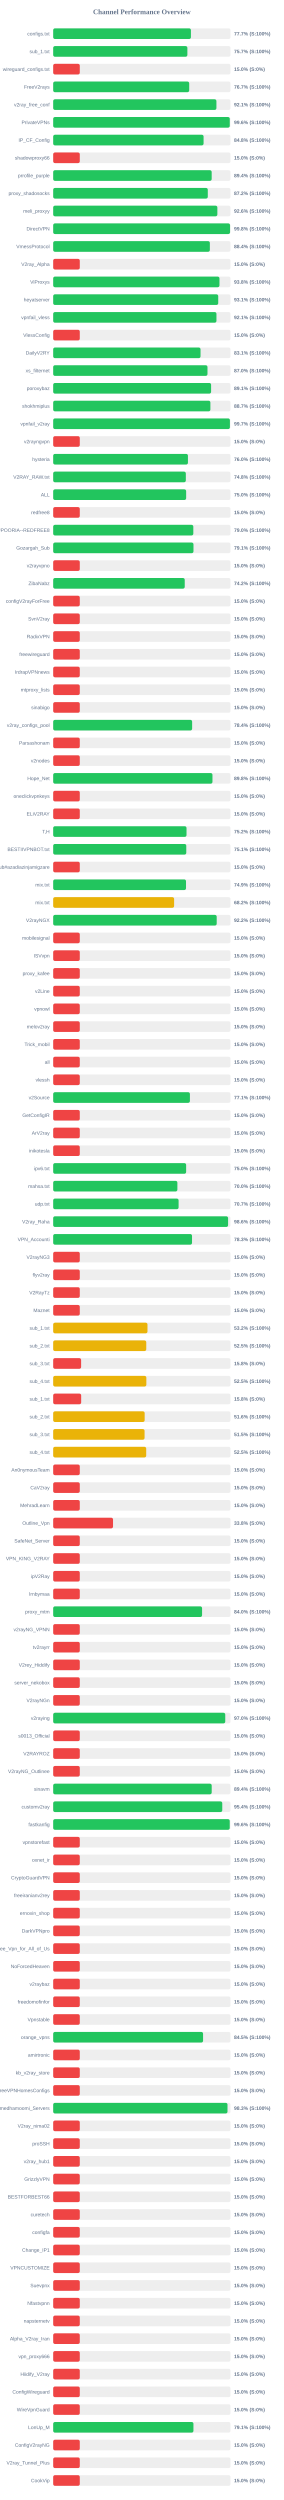
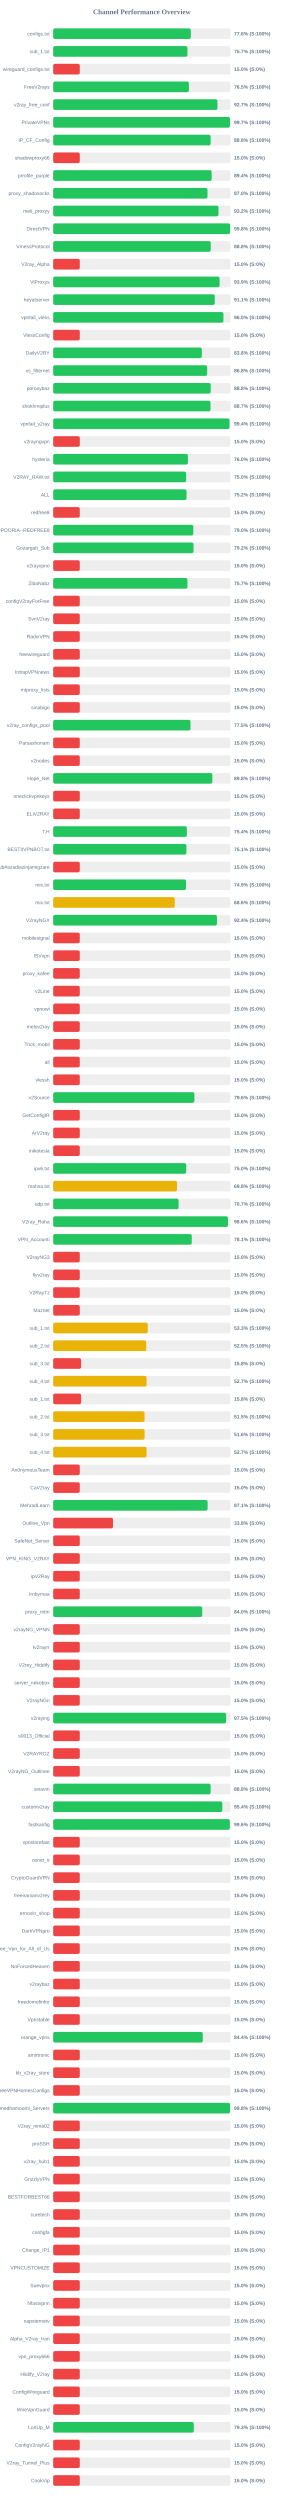
<svg xmlns="http://www.w3.org/2000/svg" width="800" height="7050" version="1.1">
  <style>
        .row { font: 14px Arial; fill: #64748b; }
        .score { font: bold 14px Arial; fill: #64748b; }
    </style>
  <text x="400" y="40" text-anchor="middle" font-size="20px" font-weight="bold" fill="#64748b">Channel Performance Overview</text>
  <rect x="150" y="80" width="500" height="30" fill="#eee" rx="5" />
-   <rect x="150" y="80" width="388.4" height="30" fill="#22c55e" rx="5" />
+   <rect x="150" y="80" width="388.15" height="30" fill="#22c55e" rx="5" />
  <text x="140" y="100" text-anchor="end" class="row">configs.txt</text>
-   <text x="660" y="100" text-anchor="start" class="score">77.7% (S:100%)</text>
+   <text x="660" y="100" text-anchor="start" class="score">77.6% (S:100%)</text>
  <rect x="150" y="130" width="500" height="30" fill="#eee" rx="5" />
-   <rect x="150" y="130" width="378.4" height="30" fill="#22c55e" rx="5" />
+   <rect x="150" y="130" width="378.55" height="30" fill="#22c55e" rx="5" />
  <text x="140" y="150" text-anchor="end" class="row">sub_1.txt</text>
  <text x="660" y="150" text-anchor="start" class="score">75.7% (S:100%)</text>
  <rect x="150" y="180" width="500" height="30" fill="#eee" rx="5" />
  <rect x="150" y="180" width="75.0" height="30" fill="#ef4444" rx="5" />
  <text x="140" y="200" text-anchor="end" class="row">wireguard_configs.txt</text>
  <text x="660" y="200" text-anchor="start" class="score">15.0% (S:0%)</text>
  <rect x="150" y="230" width="500" height="30" fill="#eee" rx="5" />
-   <rect x="150" y="230" width="383.55" height="30" fill="#22c55e" rx="5" />
+   <rect x="150" y="230" width="382.65" height="30" fill="#22c55e" rx="5" />
  <text x="140" y="250" text-anchor="end" class="row">FreeV2rays</text>
-   <text x="660" y="250" text-anchor="start" class="score">76.7% (S:100%)</text>
+   <text x="660" y="250" text-anchor="start" class="score">76.5% (S:100%)</text>
  <rect x="150" y="280" width="500" height="30" fill="#eee" rx="5" />
-   <rect x="150" y="280" width="460.3" height="30" fill="#22c55e" rx="5" />
+   <rect x="150" y="280" width="463.25" height="30" fill="#22c55e" rx="5" />
  <text x="140" y="300" text-anchor="end" class="row">v2ray_free_conf</text>
-   <text x="660" y="300" text-anchor="start" class="score">92.1% (S:100%)</text>
+   <text x="660" y="300" text-anchor="start" class="score">92.7% (S:100%)</text>
  <rect x="150" y="330" width="500" height="30" fill="#eee" rx="5" />
-   <rect x="150" y="330" width="497.95" height="30" fill="#22c55e" rx="5" />
+   <rect x="150" y="330" width="498.6" height="30" fill="#22c55e" rx="5" />
  <text x="140" y="350" text-anchor="end" class="row">PrivateVPNs</text>
-   <text x="660" y="350" text-anchor="start" class="score">99.6% (S:100%)</text>
+   <text x="660" y="350" text-anchor="start" class="score">99.7% (S:100%)</text>
  <rect x="150" y="380" width="500" height="30" fill="#eee" rx="5" />
-   <rect x="150" y="380" width="424.1" height="30" fill="#22c55e" rx="5" />
+   <rect x="150" y="380" width="444.0" height="30" fill="#22c55e" rx="5" />
  <text x="140" y="400" text-anchor="end" class="row">IP_CF_Config</text>
-   <text x="660" y="400" text-anchor="start" class="score">84.8% (S:100%)</text>
+   <text x="660" y="400" text-anchor="start" class="score">88.8% (S:100%)</text>
  <rect x="150" y="430" width="500" height="30" fill="#eee" rx="5" />
  <rect x="150" y="430" width="75.0" height="30" fill="#ef4444" rx="5" />
  <text x="140" y="450" text-anchor="end" class="row">shadowproxy66</text>
  <text x="660" y="450" text-anchor="start" class="score">15.0% (S:0%)</text>
  <rect x="150" y="480" width="500" height="30" fill="#eee" rx="5" />
-   <rect x="150" y="480" width="446.95" height="30" fill="#22c55e" rx="5" />
+   <rect x="150" y="480" width="446.9" height="30" fill="#22c55e" rx="5" />
  <text x="140" y="500" text-anchor="end" class="row">prrofile_purple</text>
  <text x="660" y="500" text-anchor="start" class="score">89.4% (S:100%)</text>
  <rect x="150" y="530" width="500" height="30" fill="#eee" rx="5" />
-   <rect x="150" y="530" width="436.0" height="30" fill="#22c55e" rx="5" />
+   <rect x="150" y="530" width="435.15" height="30" fill="#22c55e" rx="5" />
  <text x="140" y="550" text-anchor="end" class="row">proxy_shadosocks</text>
-   <text x="660" y="550" text-anchor="start" class="score">87.2% (S:100%)</text>
+   <text x="660" y="550" text-anchor="start" class="score">87.0% (S:100%)</text>
  <rect x="150" y="580" width="500" height="30" fill="#eee" rx="5" />
-   <rect x="150" y="580" width="462.95" height="30" fill="#22c55e" rx="5" />
+   <rect x="150" y="580" width="466.1" height="30" fill="#22c55e" rx="5" />
  <text x="140" y="600" text-anchor="end" class="row">meli_proxyy</text>
-   <text x="660" y="600" text-anchor="start" class="score">92.6% (S:100%)</text>
+   <text x="660" y="600" text-anchor="start" class="score">93.2% (S:100%)</text>
  <rect x="150" y="630" width="500" height="30" fill="#eee" rx="5" />
-   <rect x="150" y="630" width="498.75" height="30" fill="#22c55e" rx="5" />
+   <rect x="150" y="630" width="498.9" height="30" fill="#22c55e" rx="5" />
  <text x="140" y="650" text-anchor="end" class="row">DirectVPN</text>
  <text x="660" y="650" text-anchor="start" class="score">99.8% (S:100%)</text>
  <rect x="150" y="680" width="500" height="30" fill="#eee" rx="5" />
-   <rect x="150" y="680" width="441.8" height="30" fill="#22c55e" rx="5" />
+   <rect x="150" y="680" width="444.25" height="30" fill="#22c55e" rx="5" />
  <text x="140" y="700" text-anchor="end" class="row">VmessProtocol</text>
-   <text x="660" y="700" text-anchor="start" class="score">88.4% (S:100%)</text>
+   <text x="660" y="700" text-anchor="start" class="score">88.8% (S:100%)</text>
  <rect x="150" y="730" width="500" height="30" fill="#eee" rx="5" />
  <rect x="150" y="730" width="75.0" height="30" fill="#ef4444" rx="5" />
  <text x="140" y="750" text-anchor="end" class="row">V2ray_Alpha</text>
  <text x="660" y="750" text-anchor="start" class="score">15.0% (S:0%)</text>
  <rect x="150" y="780" width="500" height="30" fill="#eee" rx="5" />
-   <rect x="150" y="780" width="468.9" height="30" fill="#22c55e" rx="5" />
+   <rect x="150" y="780" width="469.3" height="30" fill="#22c55e" rx="5" />
  <text x="140" y="800" text-anchor="end" class="row">ViProxys</text>
-   <text x="660" y="800" text-anchor="start" class="score">93.8% (S:100%)</text>
+   <text x="660" y="800" text-anchor="start" class="score">93.9% (S:100%)</text>
  <rect x="150" y="830" width="500" height="30" fill="#eee" rx="5" />
-   <rect x="150" y="830" width="465.4" height="30" fill="#22c55e" rx="5" />
+   <rect x="150" y="830" width="455.6" height="30" fill="#22c55e" rx="5" />
  <text x="140" y="850" text-anchor="end" class="row">heyatserver</text>
-   <text x="660" y="850" text-anchor="start" class="score">93.1% (S:100%)</text>
+   <text x="660" y="850" text-anchor="start" class="score">91.1% (S:100%)</text>
  <rect x="150" y="880" width="500" height="30" fill="#eee" rx="5" />
-   <rect x="150" y="880" width="460.4" height="30" fill="#22c55e" rx="5" />
+   <rect x="150" y="880" width="480.1" height="30" fill="#22c55e" rx="5" />
  <text x="140" y="900" text-anchor="end" class="row">vpnfail_vless</text>
-   <text x="660" y="900" text-anchor="start" class="score">92.1% (S:100%)</text>
+   <text x="660" y="900" text-anchor="start" class="score">96.0% (S:100%)</text>
  <rect x="150" y="930" width="500" height="30" fill="#eee" rx="5" />
  <rect x="150" y="930" width="75.0" height="30" fill="#ef4444" rx="5" />
  <text x="140" y="950" text-anchor="end" class="row">VlessConfig</text>
  <text x="660" y="950" text-anchor="start" class="score">15.0% (S:0%)</text>
  <rect x="150" y="980" width="500" height="30" fill="#eee" rx="5" />
-   <rect x="150" y="980" width="415.5" height="30" fill="#22c55e" rx="5" />
+   <rect x="150" y="980" width="419.05" height="30" fill="#22c55e" rx="5" />
  <text x="140" y="1000" text-anchor="end" class="row">DailyV2RY</text>
-   <text x="660" y="1000" text-anchor="start" class="score">83.1% (S:100%)</text>
+   <text x="660" y="1000" text-anchor="start" class="score">83.8% (S:100%)</text>
  <rect x="150" y="1030" width="500" height="30" fill="#eee" rx="5" />
-   <rect x="150" y="1030" width="435.1" height="30" fill="#22c55e" rx="5" />
+   <rect x="150" y="1030" width="434.15" height="30" fill="#22c55e" rx="5" />
  <text x="140" y="1050" text-anchor="end" class="row">xs_filternet</text>
-   <text x="660" y="1050" text-anchor="start" class="score">87.0% (S:100%)</text>
+   <text x="660" y="1050" text-anchor="start" class="score">86.8% (S:100%)</text>
  <rect x="150" y="1080" width="500" height="30" fill="#eee" rx="5" />
-   <rect x="150" y="1080" width="445.3" height="30" fill="#22c55e" rx="5" />
+   <rect x="150" y="1080" width="444.15" height="30" fill="#22c55e" rx="5" />
  <text x="140" y="1100" text-anchor="end" class="row">poroxybaz</text>
-   <text x="660" y="1100" text-anchor="start" class="score">89.1% (S:100%)</text>
+   <text x="660" y="1100" text-anchor="start" class="score">88.8% (S:100%)</text>
  <rect x="150" y="1130" width="500" height="30" fill="#eee" rx="5" />
-   <rect x="150" y="1130" width="443.3" height="30" fill="#22c55e" rx="5" />
+   <rect x="150" y="1130" width="443.65" height="30" fill="#22c55e" rx="5" />
  <text x="140" y="1150" text-anchor="end" class="row">shokhmiplus</text>
  <text x="660" y="1150" text-anchor="start" class="score">88.7% (S:100%)</text>
  <rect x="150" y="1180" width="500" height="30" fill="#eee" rx="5" />
-   <rect x="150" y="1180" width="498.35" height="30" fill="#22c55e" rx="5" />
+   <rect x="150" y="1180" width="497.2" height="30" fill="#22c55e" rx="5" />
  <text x="140" y="1200" text-anchor="end" class="row">vpnfail_v2ray</text>
-   <text x="660" y="1200" text-anchor="start" class="score">99.7% (S:100%)</text>
+   <text x="660" y="1200" text-anchor="start" class="score">99.4% (S:100%)</text>
  <rect x="150" y="1230" width="500" height="30" fill="#eee" rx="5" />
  <rect x="150" y="1230" width="75.0" height="30" fill="#ef4444" rx="5" />
  <text x="140" y="1250" text-anchor="end" class="row">v2rayngvpn</text>
  <text x="660" y="1250" text-anchor="start" class="score">15.0% (S:0%)</text>
  <rect x="150" y="1280" width="500" height="30" fill="#eee" rx="5" />
  <rect x="150" y="1280" width="380.0" height="30" fill="#22c55e" rx="5" />
  <text x="140" y="1300" text-anchor="end" class="row">hysteria</text>
  <text x="660" y="1300" text-anchor="start" class="score">76.0% (S:100%)</text>
  <rect x="150" y="1330" width="500" height="30" fill="#eee" rx="5" />
-   <rect x="150" y="1330" width="374.05" height="30" fill="#22c55e" rx="5" />
+   <rect x="150" y="1330" width="374.9" height="30" fill="#22c55e" rx="5" />
  <text x="140" y="1350" text-anchor="end" class="row">V2RAY_RAW.txt</text>
-   <text x="660" y="1350" text-anchor="start" class="score">74.8% (S:100%)</text>
+   <text x="660" y="1350" text-anchor="start" class="score">75.0% (S:100%)</text>
  <rect x="150" y="1380" width="500" height="30" fill="#eee" rx="5" />
-   <rect x="150" y="1380" width="374.95" height="30" fill="#22c55e" rx="5" />
+   <rect x="150" y="1380" width="376.05" height="30" fill="#22c55e" rx="5" />
  <text x="140" y="1400" text-anchor="end" class="row">ALL</text>
-   <text x="660" y="1400" text-anchor="start" class="score">75.0% (S:100%)</text>
+   <text x="660" y="1400" text-anchor="start" class="score">75.2% (S:100%)</text>
  <rect x="150" y="1430" width="500" height="30" fill="#eee" rx="5" />
  <rect x="150" y="1430" width="75.0" height="30" fill="#ef4444" rx="5" />
  <text x="140" y="1450" text-anchor="end" class="row">redfree8</text>
  <text x="660" y="1450" text-anchor="start" class="score">15.0% (S:0%)</text>
  <rect x="150" y="1480" width="500" height="30" fill="#eee" rx="5" />
-   <rect x="150" y="1480" width="395.15" height="30" fill="#22c55e" rx="5" />
+   <rect x="150" y="1480" width="395.05" height="30" fill="#22c55e" rx="5" />
  <text x="140" y="1500" text-anchor="end" class="row">POORIA--REDFREE8.txt#POORIA--REDFREE8</text>
  <text x="660" y="1500" text-anchor="start" class="score">79.0% (S:100%)</text>
  <rect x="150" y="1530" width="500" height="30" fill="#eee" rx="5" />
-   <rect x="150" y="1530" width="395.6" height="30" fill="#22c55e" rx="5" />
+   <rect x="150" y="1530" width="395.75" height="30" fill="#22c55e" rx="5" />
  <text x="140" y="1550" text-anchor="end" class="row">Gozargah_Sub</text>
-   <text x="660" y="1550" text-anchor="start" class="score">79.1% (S:100%)</text>
+   <text x="660" y="1550" text-anchor="start" class="score">79.2% (S:100%)</text>
  <rect x="150" y="1580" width="500" height="30" fill="#eee" rx="5" />
  <rect x="150" y="1580" width="75.0" height="30" fill="#ef4444" rx="5" />
  <text x="140" y="1600" text-anchor="end" class="row">v2rayvpno</text>
  <text x="660" y="1600" text-anchor="start" class="score">15.0% (S:0%)</text>
  <rect x="150" y="1630" width="500" height="30" fill="#eee" rx="5" />
-   <rect x="150" y="1630" width="370.95" height="30" fill="#22c55e" rx="5" />
+   <rect x="150" y="1630" width="378.65" height="30" fill="#22c55e" rx="5" />
  <text x="140" y="1650" text-anchor="end" class="row">ZibaNabz</text>
-   <text x="660" y="1650" text-anchor="start" class="score">74.2% (S:100%)</text>
+   <text x="660" y="1650" text-anchor="start" class="score">75.7% (S:100%)</text>
  <rect x="150" y="1680" width="500" height="30" fill="#eee" rx="5" />
  <rect x="150" y="1680" width="75.0" height="30" fill="#ef4444" rx="5" />
  <text x="140" y="1700" text-anchor="end" class="row">configV2rayForFree</text>
  <text x="660" y="1700" text-anchor="start" class="score">15.0% (S:0%)</text>
  <rect x="150" y="1730" width="500" height="30" fill="#eee" rx="5" />
  <rect x="150" y="1730" width="75.0" height="30" fill="#ef4444" rx="5" />
  <text x="140" y="1750" text-anchor="end" class="row">SvnV2ray</text>
  <text x="660" y="1750" text-anchor="start" class="score">15.0% (S:0%)</text>
  <rect x="150" y="1780" width="500" height="30" fill="#eee" rx="5" />
  <rect x="150" y="1780" width="75.0" height="30" fill="#ef4444" rx="5" />
  <text x="140" y="1800" text-anchor="end" class="row">RadixVPN</text>
  <text x="660" y="1800" text-anchor="start" class="score">15.0% (S:0%)</text>
  <rect x="150" y="1830" width="500" height="30" fill="#eee" rx="5" />
  <rect x="150" y="1830" width="75.0" height="30" fill="#ef4444" rx="5" />
  <text x="140" y="1850" text-anchor="end" class="row">freewireguard</text>
  <text x="660" y="1850" text-anchor="start" class="score">15.0% (S:0%)</text>
  <rect x="150" y="1880" width="500" height="30" fill="#eee" rx="5" />
  <rect x="150" y="1880" width="75.0" height="30" fill="#ef4444" rx="5" />
  <text x="140" y="1900" text-anchor="end" class="row">IrdrapVPNnews</text>
  <text x="660" y="1900" text-anchor="start" class="score">15.0% (S:0%)</text>
  <rect x="150" y="1930" width="500" height="30" fill="#eee" rx="5" />
  <rect x="150" y="1930" width="75.0" height="30" fill="#ef4444" rx="5" />
  <text x="140" y="1950" text-anchor="end" class="row">mtproxy_lists</text>
  <text x="660" y="1950" text-anchor="start" class="score">15.0% (S:0%)</text>
  <rect x="150" y="1980" width="500" height="30" fill="#eee" rx="5" />
  <rect x="150" y="1980" width="75.0" height="30" fill="#ef4444" rx="5" />
  <text x="140" y="2000" text-anchor="end" class="row">sinabigo</text>
  <text x="660" y="2000" text-anchor="start" class="score">15.0% (S:0%)</text>
  <rect x="150" y="2030" width="500" height="30" fill="#eee" rx="5" />
-   <rect x="150" y="2030" width="391.8" height="30" fill="#22c55e" rx="5" />
+   <rect x="150" y="2030" width="387.25" height="30" fill="#22c55e" rx="5" />
  <text x="140" y="2050" text-anchor="end" class="row">v2ray_configs_pool</text>
-   <text x="660" y="2050" text-anchor="start" class="score">78.4% (S:100%)</text>
+   <text x="660" y="2050" text-anchor="start" class="score">77.5% (S:100%)</text>
  <rect x="150" y="2080" width="500" height="30" fill="#eee" rx="5" />
  <rect x="150" y="2080" width="75.0" height="30" fill="#ef4444" rx="5" />
  <text x="140" y="2100" text-anchor="end" class="row">Parsashonam</text>
  <text x="660" y="2100" text-anchor="start" class="score">15.0% (S:0%)</text>
  <rect x="150" y="2130" width="500" height="30" fill="#eee" rx="5" />
  <rect x="150" y="2130" width="75.0" height="30" fill="#ef4444" rx="5" />
  <text x="140" y="2150" text-anchor="end" class="row">v2nodes</text>
  <text x="660" y="2150" text-anchor="start" class="score">15.0% (S:0%)</text>
  <rect x="150" y="2180" width="500" height="30" fill="#eee" rx="5" />
-   <rect x="150" y="2180" width="449.15" height="30" fill="#22c55e" rx="5" />
+   <rect x="150" y="2180" width="448.8" height="30" fill="#22c55e" rx="5" />
  <text x="140" y="2200" text-anchor="end" class="row">Hope_Net</text>
  <text x="660" y="2200" text-anchor="start" class="score">89.8% (S:100%)</text>
  <rect x="150" y="2230" width="500" height="30" fill="#eee" rx="5" />
  <rect x="150" y="2230" width="75.0" height="30" fill="#ef4444" rx="5" />
  <text x="140" y="2250" text-anchor="end" class="row">oneclickvpnkeys</text>
  <text x="660" y="2250" text-anchor="start" class="score">15.0% (S:0%)</text>
  <rect x="150" y="2280" width="500" height="30" fill="#eee" rx="5" />
  <rect x="150" y="2280" width="75.0" height="30" fill="#ef4444" rx="5" />
  <text x="140" y="2300" text-anchor="end" class="row">ELiV2RAY</text>
  <text x="660" y="2300" text-anchor="start" class="score">15.0% (S:0%)</text>
  <rect x="150" y="2330" width="500" height="30" fill="#eee" rx="5" />
-   <rect x="150" y="2330" width="376.0" height="30" fill="#22c55e" rx="5" />
+   <rect x="150" y="2330" width="376.9" height="30" fill="#22c55e" rx="5" />
  <text x="140" y="2350" text-anchor="end" class="row">T,H</text>
-   <text x="660" y="2350" text-anchor="start" class="score">75.2% (S:100%)</text>
+   <text x="660" y="2350" text-anchor="start" class="score">75.4% (S:100%)</text>
  <rect x="150" y="2380" width="500" height="30" fill="#eee" rx="5" />
-   <rect x="150" y="2380" width="375.3" height="30" fill="#22c55e" rx="5" />
+   <rect x="150" y="2380" width="375.65" height="30" fill="#22c55e" rx="5" />
  <text x="140" y="2400" text-anchor="end" class="row">BESTIIVPNBOT.txt</text>
  <text x="660" y="2400" text-anchor="start" class="score">75.1% (S:100%)</text>
  <rect x="150" y="2430" width="500" height="30" fill="#eee" rx="5" />
  <rect x="150" y="2430" width="75.0" height="30" fill="#ef4444" rx="5" />
  <text x="140" y="2450" text-anchor="end" class="row">Sub#azadiazinjamigzare</text>
  <text x="660" y="2450" text-anchor="start" class="score">15.0% (S:0%)</text>
  <rect x="150" y="2480" width="500" height="30" fill="#eee" rx="5" />
-   <rect x="150" y="2480" width="374.55" height="30" fill="#22c55e" rx="5" />
+   <rect x="150" y="2480" width="374.7" height="30" fill="#22c55e" rx="5" />
  <text x="140" y="2500" text-anchor="end" class="row">mix.txt</text>
  <text x="660" y="2500" text-anchor="start" class="score">74.9% (S:100%)</text>
  <rect x="150" y="2530" width="500" height="30" fill="#eee" rx="5" />
-   <rect x="150" y="2530" width="341.0" height="30" fill="#eab308" rx="5" />
+   <rect x="150" y="2530" width="342.95" height="30" fill="#eab308" rx="5" />
  <text x="140" y="2550" text-anchor="end" class="row">mix.txt</text>
-   <text x="660" y="2550" text-anchor="start" class="score">68.2% (S:100%)</text>
+   <text x="660" y="2550" text-anchor="start" class="score">68.6% (S:100%)</text>
  <rect x="150" y="2580" width="500" height="30" fill="#eee" rx="5" />
-   <rect x="150" y="2580" width="461.1" height="30" fill="#22c55e" rx="5" />
+   <rect x="150" y="2580" width="461.85" height="30" fill="#22c55e" rx="5" />
  <text x="140" y="2600" text-anchor="end" class="row">V2rayNGX</text>
-   <text x="660" y="2600" text-anchor="start" class="score">92.2% (S:100%)</text>
+   <text x="660" y="2600" text-anchor="start" class="score">92.4% (S:100%)</text>
  <rect x="150" y="2630" width="500" height="30" fill="#eee" rx="5" />
  <rect x="150" y="2630" width="75.0" height="30" fill="#ef4444" rx="5" />
  <text x="140" y="2650" text-anchor="end" class="row">mobilesignal</text>
  <text x="660" y="2650" text-anchor="start" class="score">15.0% (S:0%)</text>
  <rect x="150" y="2680" width="500" height="30" fill="#eee" rx="5" />
  <rect x="150" y="2680" width="75.0" height="30" fill="#ef4444" rx="5" />
  <text x="140" y="2700" text-anchor="end" class="row">ISVvpn</text>
  <text x="660" y="2700" text-anchor="start" class="score">15.0% (S:0%)</text>
  <rect x="150" y="2730" width="500" height="30" fill="#eee" rx="5" />
  <rect x="150" y="2730" width="75.0" height="30" fill="#ef4444" rx="5" />
  <text x="140" y="2750" text-anchor="end" class="row">proxy_kafee</text>
  <text x="660" y="2750" text-anchor="start" class="score">15.0% (S:0%)</text>
  <rect x="150" y="2780" width="500" height="30" fill="#eee" rx="5" />
  <rect x="150" y="2780" width="75.0" height="30" fill="#ef4444" rx="5" />
  <text x="140" y="2800" text-anchor="end" class="row">v2Line</text>
  <text x="660" y="2800" text-anchor="start" class="score">15.0% (S:0%)</text>
  <rect x="150" y="2830" width="500" height="30" fill="#eee" rx="5" />
  <rect x="150" y="2830" width="75.0" height="30" fill="#ef4444" rx="5" />
  <text x="140" y="2850" text-anchor="end" class="row">vpnowl</text>
  <text x="660" y="2850" text-anchor="start" class="score">15.0% (S:0%)</text>
  <rect x="150" y="2880" width="500" height="30" fill="#eee" rx="5" />
  <rect x="150" y="2880" width="75.0" height="30" fill="#ef4444" rx="5" />
  <text x="140" y="2900" text-anchor="end" class="row">melov2ray</text>
  <text x="660" y="2900" text-anchor="start" class="score">15.0% (S:0%)</text>
  <rect x="150" y="2930" width="500" height="30" fill="#eee" rx="5" />
  <rect x="150" y="2930" width="75.0" height="30" fill="#ef4444" rx="5" />
  <text x="140" y="2950" text-anchor="end" class="row">Trick_mobil</text>
  <text x="660" y="2950" text-anchor="start" class="score">15.0% (S:0%)</text>
  <rect x="150" y="2980" width="500" height="30" fill="#eee" rx="5" />
  <rect x="150" y="2980" width="75.0" height="30" fill="#ef4444" rx="5" />
  <text x="140" y="3000" text-anchor="end" class="row">all</text>
  <text x="660" y="3000" text-anchor="start" class="score">15.0% (S:0%)</text>
  <rect x="150" y="3030" width="500" height="30" fill="#eee" rx="5" />
  <rect x="150" y="3030" width="75.0" height="30" fill="#ef4444" rx="5" />
  <text x="140" y="3050" text-anchor="end" class="row">vlessh</text>
  <text x="660" y="3050" text-anchor="start" class="score">15.0% (S:0%)</text>
  <rect x="150" y="3080" width="500" height="30" fill="#eee" rx="5" />
-   <rect x="150" y="3080" width="385.55" height="30" fill="#22c55e" rx="5" />
+   <rect x="150" y="3080" width="398.15" height="30" fill="#22c55e" rx="5" />
  <text x="140" y="3100" text-anchor="end" class="row">v2Source</text>
-   <text x="660" y="3100" text-anchor="start" class="score">77.1% (S:100%)</text>
+   <text x="660" y="3100" text-anchor="start" class="score">79.6% (S:100%)</text>
  <rect x="150" y="3130" width="500" height="30" fill="#eee" rx="5" />
  <rect x="150" y="3130" width="75.0" height="30" fill="#ef4444" rx="5" />
  <text x="140" y="3150" text-anchor="end" class="row">GetConfigIR</text>
  <text x="660" y="3150" text-anchor="start" class="score">15.0% (S:0%)</text>
  <rect x="150" y="3180" width="500" height="30" fill="#eee" rx="5" />
  <rect x="150" y="3180" width="75.0" height="30" fill="#ef4444" rx="5" />
  <text x="140" y="3200" text-anchor="end" class="row">ArV2ray</text>
  <text x="660" y="3200" text-anchor="start" class="score">15.0% (S:0%)</text>
  <rect x="150" y="3230" width="500" height="30" fill="#eee" rx="5" />
  <rect x="150" y="3230" width="75.0" height="30" fill="#ef4444" rx="5" />
  <text x="140" y="3250" text-anchor="end" class="row">inikotesla</text>
  <text x="660" y="3250" text-anchor="start" class="score">15.0% (S:0%)</text>
  <rect x="150" y="3280" width="500" height="30" fill="#eee" rx="5" />
-   <rect x="150" y="3280" width="374.9" height="30" fill="#22c55e" rx="5" />
+   <rect x="150" y="3280" width="375.05" height="30" fill="#22c55e" rx="5" />
  <text x="140" y="3300" text-anchor="end" class="row">ipv6.txt</text>
  <text x="660" y="3300" text-anchor="start" class="score">75.0% (S:100%)</text>
  <rect x="150" y="3330" width="500" height="30" fill="#eee" rx="5" />
-   <rect x="150" y="3330" width="350.2" height="30" fill="#22c55e" rx="5" />
+   <rect x="150" y="3330" width="349.25" height="30" fill="#eab308" rx="5" />
  <text x="140" y="3350" text-anchor="end" class="row">mahsa.txt</text>
-   <text x="660" y="3350" text-anchor="start" class="score">70.0% (S:100%)</text>
+   <text x="660" y="3350" text-anchor="start" class="score">69.8% (S:100%)</text>
  <rect x="150" y="3380" width="500" height="30" fill="#eee" rx="5" />
-   <rect x="150" y="3380" width="353.65" height="30" fill="#22c55e" rx="5" />
+   <rect x="150" y="3380" width="353.55" height="30" fill="#22c55e" rx="5" />
  <text x="140" y="3400" text-anchor="end" class="row">udp.txt</text>
  <text x="660" y="3400" text-anchor="start" class="score">70.7% (S:100%)</text>
  <rect x="150" y="3430" width="500" height="30" fill="#eee" rx="5" />
-   <rect x="150" y="3430" width="493.2" height="30" fill="#22c55e" rx="5" />
+   <rect x="150" y="3430" width="492.8" height="30" fill="#22c55e" rx="5" />
  <text x="140" y="3450" text-anchor="end" class="row">V2ray_Raha</text>
  <text x="660" y="3450" text-anchor="start" class="score">98.6% (S:100%)</text>
  <rect x="150" y="3480" width="500" height="30" fill="#eee" rx="5" />
-   <rect x="150" y="3480" width="391.5" height="30" fill="#22c55e" rx="5" />
+   <rect x="150" y="3480" width="390.7" height="30" fill="#22c55e" rx="5" />
  <text x="140" y="3500" text-anchor="end" class="row">VPN_Accounti</text>
-   <text x="660" y="3500" text-anchor="start" class="score">78.3% (S:100%)</text>
+   <text x="660" y="3500" text-anchor="start" class="score">78.1% (S:100%)</text>
  <rect x="150" y="3530" width="500" height="30" fill="#eee" rx="5" />
  <rect x="150" y="3530" width="75.0" height="30" fill="#ef4444" rx="5" />
  <text x="140" y="3550" text-anchor="end" class="row">V2rayNG3</text>
  <text x="660" y="3550" text-anchor="start" class="score">15.0% (S:0%)</text>
  <rect x="150" y="3580" width="500" height="30" fill="#eee" rx="5" />
  <rect x="150" y="3580" width="75.0" height="30" fill="#ef4444" rx="5" />
  <text x="140" y="3600" text-anchor="end" class="row">flyv2ray</text>
  <text x="660" y="3600" text-anchor="start" class="score">15.0% (S:0%)</text>
  <rect x="150" y="3630" width="500" height="30" fill="#eee" rx="5" />
  <rect x="150" y="3630" width="75.0" height="30" fill="#ef4444" rx="5" />
  <text x="140" y="3650" text-anchor="end" class="row">V2RayTz</text>
  <text x="660" y="3650" text-anchor="start" class="score">15.0% (S:0%)</text>
  <rect x="150" y="3680" width="500" height="30" fill="#eee" rx="5" />
  <rect x="150" y="3680" width="75.0" height="30" fill="#ef4444" rx="5" />
  <text x="140" y="3700" text-anchor="end" class="row">Maznet</text>
  <text x="660" y="3700" text-anchor="start" class="score">15.0% (S:0%)</text>
  <rect x="150" y="3730" width="500" height="30" fill="#eee" rx="5" />
-   <rect x="150" y="3730" width="265.9" height="30" fill="#eab308" rx="5" />
+   <rect x="150" y="3730" width="266.65" height="30" fill="#eab308" rx="5" />
  <text x="140" y="3750" text-anchor="end" class="row">sub_1.txt</text>
-   <text x="660" y="3750" text-anchor="start" class="score">53.2% (S:100%)</text>
+   <text x="660" y="3750" text-anchor="start" class="score">53.3% (S:100%)</text>
  <rect x="150" y="3780" width="500" height="30" fill="#eee" rx="5" />
-   <rect x="150" y="3780" width="262.45" height="30" fill="#eab308" rx="5" />
+   <rect x="150" y="3780" width="262.35" height="30" fill="#eab308" rx="5" />
  <text x="140" y="3800" text-anchor="end" class="row">sub_2.txt</text>
  <text x="660" y="3800" text-anchor="start" class="score">52.5% (S:100%)</text>
  <rect x="150" y="3830" width="500" height="30" fill="#eee" rx="5" />
  <rect x="150" y="3830" width="78.75" height="30" fill="#ef4444" rx="5" />
  <text x="140" y="3850" text-anchor="end" class="row">sub_3.txt</text>
  <text x="660" y="3850" text-anchor="start" class="score">15.8% (S:0%)</text>
  <rect x="150" y="3880" width="500" height="30" fill="#eee" rx="5" />
-   <rect x="150" y="3880" width="262.7" height="30" fill="#eab308" rx="5" />
+   <rect x="150" y="3880" width="263.35" height="30" fill="#eab308" rx="5" />
  <text x="140" y="3900" text-anchor="end" class="row">sub_4.txt</text>
-   <text x="660" y="3900" text-anchor="start" class="score">52.5% (S:100%)</text>
+   <text x="660" y="3900" text-anchor="start" class="score">52.7% (S:100%)</text>
  <rect x="150" y="3930" width="500" height="30" fill="#eee" rx="5" />
  <rect x="150" y="3930" width="78.9" height="30" fill="#ef4444" rx="5" />
  <text x="140" y="3950" text-anchor="end" class="row">sub_1.txt</text>
  <text x="660" y="3950" text-anchor="start" class="score">15.8% (S:0%)</text>
  <rect x="150" y="3980" width="500" height="30" fill="#eee" rx="5" />
-   <rect x="150" y="3980" width="257.95" height="30" fill="#eab308" rx="5" />
+   <rect x="150" y="3980" width="257.65" height="30" fill="#eab308" rx="5" />
  <text x="140" y="4000" text-anchor="end" class="row">sub_2.txt</text>
-   <text x="660" y="4000" text-anchor="start" class="score">51.6% (S:100%)</text>
+   <text x="660" y="4000" text-anchor="start" class="score">51.5% (S:100%)</text>
  <rect x="150" y="4030" width="500" height="30" fill="#eee" rx="5" />
-   <rect x="150" y="4030" width="257.7" height="30" fill="#eab308" rx="5" />
+   <rect x="150" y="4030" width="257.8" height="30" fill="#eab308" rx="5" />
  <text x="140" y="4050" text-anchor="end" class="row">sub_3.txt</text>
-   <text x="660" y="4050" text-anchor="start" class="score">51.5% (S:100%)</text>
+   <text x="660" y="4050" text-anchor="start" class="score">51.6% (S:100%)</text>
  <rect x="150" y="4080" width="500" height="30" fill="#eee" rx="5" />
-   <rect x="150" y="4080" width="262.3" height="30" fill="#eab308" rx="5" />
+   <rect x="150" y="4080" width="263.3" height="30" fill="#eab308" rx="5" />
  <text x="140" y="4100" text-anchor="end" class="row">sub_4.txt</text>
-   <text x="660" y="4100" text-anchor="start" class="score">52.5% (S:100%)</text>
+   <text x="660" y="4100" text-anchor="start" class="score">52.7% (S:100%)</text>
  <rect x="150" y="4130" width="500" height="30" fill="#eee" rx="5" />
  <rect x="150" y="4130" width="75.0" height="30" fill="#ef4444" rx="5" />
  <text x="140" y="4150" text-anchor="end" class="row">An0nymousTeam</text>
  <text x="660" y="4150" text-anchor="start" class="score">15.0% (S:0%)</text>
  <rect x="150" y="4180" width="500" height="30" fill="#eee" rx="5" />
  <rect x="150" y="4180" width="75.0" height="30" fill="#ef4444" rx="5" />
  <text x="140" y="4200" text-anchor="end" class="row">CaV2ray</text>
  <text x="660" y="4200" text-anchor="start" class="score">15.0% (S:0%)</text>
  <rect x="150" y="4230" width="500" height="30" fill="#eee" rx="5" />
-   <rect x="150" y="4230" width="75.0" height="30" fill="#ef4444" rx="5" />
+   <rect x="150" y="4230" width="435.5" height="30" fill="#22c55e" rx="5" />
  <text x="140" y="4250" text-anchor="end" class="row">MehradLearn</text>
-   <text x="660" y="4250" text-anchor="start" class="score">15.0% (S:0%)</text>
+   <text x="660" y="4250" text-anchor="start" class="score">87.1% (S:100%)</text>
  <rect x="150" y="4280" width="500" height="30" fill="#eee" rx="5" />
  <rect x="150" y="4280" width="168.75" height="30" fill="#ef4444" rx="5" />
  <text x="140" y="4300" text-anchor="end" class="row">Outline_Vpn</text>
  <text x="660" y="4300" text-anchor="start" class="score">33.8% (S:0%)</text>
  <rect x="150" y="4330" width="500" height="30" fill="#eee" rx="5" />
  <rect x="150" y="4330" width="75.0" height="30" fill="#ef4444" rx="5" />
  <text x="140" y="4350" text-anchor="end" class="row">SafeNet_Server</text>
  <text x="660" y="4350" text-anchor="start" class="score">15.0% (S:0%)</text>
  <rect x="150" y="4380" width="500" height="30" fill="#eee" rx="5" />
  <rect x="150" y="4380" width="75.0" height="30" fill="#ef4444" rx="5" />
  <text x="140" y="4400" text-anchor="end" class="row">VPN_KING_V2RAY</text>
  <text x="660" y="4400" text-anchor="start" class="score">15.0% (S:0%)</text>
  <rect x="150" y="4430" width="500" height="30" fill="#eee" rx="5" />
  <rect x="150" y="4430" width="75.0" height="30" fill="#ef4444" rx="5" />
  <text x="140" y="4450" text-anchor="end" class="row">ipV2Ray</text>
  <text x="660" y="4450" text-anchor="start" class="score">15.0% (S:0%)</text>
  <rect x="150" y="4480" width="500" height="30" fill="#eee" rx="5" />
  <rect x="150" y="4480" width="75.0" height="30" fill="#ef4444" rx="5" />
  <text x="140" y="4500" text-anchor="end" class="row">lrnbymaa</text>
  <text x="660" y="4500" text-anchor="start" class="score">15.0% (S:0%)</text>
  <rect x="150" y="4530" width="500" height="30" fill="#eee" rx="5" />
-   <rect x="150" y="4530" width="419.85" height="30" fill="#22c55e" rx="5" />
+   <rect x="150" y="4530" width="420.25" height="30" fill="#22c55e" rx="5" />
  <text x="140" y="4550" text-anchor="end" class="row">proxy_mtm</text>
  <text x="660" y="4550" text-anchor="start" class="score">84.0% (S:100%)</text>
  <rect x="150" y="4580" width="500" height="30" fill="#eee" rx="5" />
  <rect x="150" y="4580" width="75.0" height="30" fill="#ef4444" rx="5" />
  <text x="140" y="4600" text-anchor="end" class="row">v2rayNG_VPNN</text>
  <text x="660" y="4600" text-anchor="start" class="score">15.0% (S:0%)</text>
  <rect x="150" y="4630" width="500" height="30" fill="#eee" rx="5" />
  <rect x="150" y="4630" width="75.0" height="30" fill="#ef4444" rx="5" />
  <text x="140" y="4650" text-anchor="end" class="row">tv2rayrr</text>
  <text x="660" y="4650" text-anchor="start" class="score">15.0% (S:0%)</text>
  <rect x="150" y="4680" width="500" height="30" fill="#eee" rx="5" />
  <rect x="150" y="4680" width="75.0" height="30" fill="#ef4444" rx="5" />
  <text x="140" y="4700" text-anchor="end" class="row">V2rey_Hiddify</text>
  <text x="660" y="4700" text-anchor="start" class="score">15.0% (S:0%)</text>
  <rect x="150" y="4730" width="500" height="30" fill="#eee" rx="5" />
  <rect x="150" y="4730" width="75.0" height="30" fill="#ef4444" rx="5" />
  <text x="140" y="4750" text-anchor="end" class="row">server_nekobox</text>
  <text x="660" y="4750" text-anchor="start" class="score">15.0% (S:0%)</text>
  <rect x="150" y="4780" width="500" height="30" fill="#eee" rx="5" />
  <rect x="150" y="4780" width="75.0" height="30" fill="#ef4444" rx="5" />
  <text x="140" y="4800" text-anchor="end" class="row">V2rayNGn</text>
  <text x="660" y="4800" text-anchor="start" class="score">15.0% (S:0%)</text>
  <rect x="150" y="4830" width="500" height="30" fill="#eee" rx="5" />
-   <rect x="150" y="4830" width="485.2" height="30" fill="#22c55e" rx="5" />
+   <rect x="150" y="4830" width="487.7" height="30" fill="#22c55e" rx="5" />
  <text x="140" y="4850" text-anchor="end" class="row">v2raying</text>
-   <text x="660" y="4850" text-anchor="start" class="score">97.0% (S:100%)</text>
+   <text x="660" y="4850" text-anchor="start" class="score">97.5% (S:100%)</text>
  <rect x="150" y="4880" width="500" height="30" fill="#eee" rx="5" />
  <rect x="150" y="4880" width="75.0" height="30" fill="#ef4444" rx="5" />
  <text x="140" y="4900" text-anchor="end" class="row">s0013_Official</text>
  <text x="660" y="4900" text-anchor="start" class="score">15.0% (S:0%)</text>
  <rect x="150" y="4930" width="500" height="30" fill="#eee" rx="5" />
  <rect x="150" y="4930" width="75.0" height="30" fill="#ef4444" rx="5" />
  <text x="140" y="4950" text-anchor="end" class="row">V2RAYROZ</text>
  <text x="660" y="4950" text-anchor="start" class="score">15.0% (S:0%)</text>
  <rect x="150" y="4980" width="500" height="30" fill="#eee" rx="5" />
  <rect x="150" y="4980" width="75.0" height="30" fill="#ef4444" rx="5" />
  <text x="140" y="5000" text-anchor="end" class="row">V2rayNG_Outlinee</text>
  <text x="660" y="5000" text-anchor="start" class="score">15.0% (S:0%)</text>
  <rect x="150" y="5030" width="500" height="30" fill="#eee" rx="5" />
-   <rect x="150" y="5030" width="447.0" height="30" fill="#22c55e" rx="5" />
+   <rect x="150" y="5030" width="444.0" height="30" fill="#22c55e" rx="5" />
  <text x="140" y="5050" text-anchor="end" class="row">sinavm</text>
-   <text x="660" y="5050" text-anchor="start" class="score">89.4% (S:100%)</text>
+   <text x="660" y="5050" text-anchor="start" class="score">88.8% (S:100%)</text>
  <rect x="150" y="5080" width="500" height="30" fill="#eee" rx="5" />
-   <rect x="150" y="5080" width="476.8" height="30" fill="#22c55e" rx="5" />
+   <rect x="150" y="5080" width="476.9" height="30" fill="#22c55e" rx="5" />
  <text x="140" y="5100" text-anchor="end" class="row">customv2ray</text>
  <text x="660" y="5100" text-anchor="start" class="score">95.4% (S:100%)</text>
  <rect x="150" y="5130" width="500" height="30" fill="#eee" rx="5" />
-   <rect x="150" y="5130" width="497.85" height="30" fill="#22c55e" rx="5" />
+   <rect x="150" y="5130" width="498.1" height="30" fill="#22c55e" rx="5" />
  <text x="140" y="5150" text-anchor="end" class="row">fastkanfig</text>
  <text x="660" y="5150" text-anchor="start" class="score">99.6% (S:100%)</text>
  <rect x="150" y="5180" width="500" height="30" fill="#eee" rx="5" />
  <rect x="150" y="5180" width="75.0" height="30" fill="#ef4444" rx="5" />
  <text x="140" y="5200" text-anchor="end" class="row">vpnstorefast</text>
  <text x="660" y="5200" text-anchor="start" class="score">15.0% (S:0%)</text>
  <rect x="150" y="5230" width="500" height="30" fill="#eee" rx="5" />
  <rect x="150" y="5230" width="75.0" height="30" fill="#ef4444" rx="5" />
  <text x="140" y="5250" text-anchor="end" class="row">oxnet_ir</text>
  <text x="660" y="5250" text-anchor="start" class="score">15.0% (S:0%)</text>
  <rect x="150" y="5280" width="500" height="30" fill="#eee" rx="5" />
  <rect x="150" y="5280" width="75.0" height="30" fill="#ef4444" rx="5" />
  <text x="140" y="5300" text-anchor="end" class="row">CryptoGuardVPN</text>
  <text x="660" y="5300" text-anchor="start" class="score">15.0% (S:0%)</text>
  <rect x="150" y="5330" width="500" height="30" fill="#eee" rx="5" />
  <rect x="150" y="5330" width="75.0" height="30" fill="#ef4444" rx="5" />
  <text x="140" y="5350" text-anchor="end" class="row">freeiranianv2rey</text>
  <text x="660" y="5350" text-anchor="start" class="score">15.0% (S:0%)</text>
  <rect x="150" y="5380" width="500" height="30" fill="#eee" rx="5" />
  <rect x="150" y="5380" width="75.0" height="30" fill="#ef4444" rx="5" />
  <text x="140" y="5400" text-anchor="end" class="row">ernoxin_shop</text>
  <text x="660" y="5400" text-anchor="start" class="score">15.0% (S:0%)</text>
  <rect x="150" y="5430" width="500" height="30" fill="#eee" rx="5" />
  <rect x="150" y="5430" width="75.0" height="30" fill="#ef4444" rx="5" />
  <text x="140" y="5450" text-anchor="end" class="row">DarkVPNpro</text>
  <text x="660" y="5450" text-anchor="start" class="score">15.0% (S:0%)</text>
  <rect x="150" y="5480" width="500" height="30" fill="#eee" rx="5" />
  <rect x="150" y="5480" width="75.0" height="30" fill="#ef4444" rx="5" />
  <text x="140" y="5500" text-anchor="end" class="row">Free_Vpn_for_All_of_Us</text>
  <text x="660" y="5500" text-anchor="start" class="score">15.0% (S:0%)</text>
  <rect x="150" y="5530" width="500" height="30" fill="#eee" rx="5" />
  <rect x="150" y="5530" width="75.0" height="30" fill="#ef4444" rx="5" />
  <text x="140" y="5550" text-anchor="end" class="row">NoForcedHeaven</text>
  <text x="660" y="5550" text-anchor="start" class="score">15.0% (S:0%)</text>
  <rect x="150" y="5580" width="500" height="30" fill="#eee" rx="5" />
  <rect x="150" y="5580" width="75.0" height="30" fill="#ef4444" rx="5" />
  <text x="140" y="5600" text-anchor="end" class="row">v2raybaz</text>
  <text x="660" y="5600" text-anchor="start" class="score">15.0% (S:0%)</text>
  <rect x="150" y="5630" width="500" height="30" fill="#eee" rx="5" />
  <rect x="150" y="5630" width="75.0" height="30" fill="#ef4444" rx="5" />
  <text x="140" y="5650" text-anchor="end" class="row">freedomofinfor</text>
  <text x="660" y="5650" text-anchor="start" class="score">15.0% (S:0%)</text>
  <rect x="150" y="5680" width="500" height="30" fill="#eee" rx="5" />
  <rect x="150" y="5680" width="75.0" height="30" fill="#ef4444" rx="5" />
  <text x="140" y="5700" text-anchor="end" class="row">Vpnstable</text>
  <text x="660" y="5700" text-anchor="start" class="score">15.0% (S:0%)</text>
  <rect x="150" y="5730" width="500" height="30" fill="#eee" rx="5" />
-   <rect x="150" y="5730" width="422.65" height="30" fill="#22c55e" rx="5" />
+   <rect x="150" y="5730" width="421.85" height="30" fill="#22c55e" rx="5" />
  <text x="140" y="5750" text-anchor="end" class="row">orange_vpns</text>
-   <text x="660" y="5750" text-anchor="start" class="score">84.5% (S:100%)</text>
+   <text x="660" y="5750" text-anchor="start" class="score">84.4% (S:100%)</text>
  <rect x="150" y="5780" width="500" height="30" fill="#eee" rx="5" />
  <rect x="150" y="5780" width="75.0" height="30" fill="#ef4444" rx="5" />
  <text x="140" y="5800" text-anchor="end" class="row">amirtronic</text>
  <text x="660" y="5800" text-anchor="start" class="score">15.0% (S:0%)</text>
  <rect x="150" y="5830" width="500" height="30" fill="#eee" rx="5" />
  <rect x="150" y="5830" width="75.0" height="30" fill="#ef4444" rx="5" />
  <text x="140" y="5850" text-anchor="end" class="row">kb_v2ray_store</text>
  <text x="660" y="5850" text-anchor="start" class="score">15.0% (S:0%)</text>
  <rect x="150" y="5880" width="500" height="30" fill="#eee" rx="5" />
  <rect x="150" y="5880" width="75.0" height="30" fill="#ef4444" rx="5" />
  <text x="140" y="5900" text-anchor="end" class="row">FreeVPNHomesConfigs</text>
  <text x="660" y="5900" text-anchor="start" class="score">15.0% (S:0%)</text>
  <rect x="150" y="5930" width="500" height="30" fill="#eee" rx="5" />
-   <rect x="150" y="5930" width="491.55" height="30" fill="#22c55e" rx="5" />
+   <rect x="150" y="5930" width="498.75" height="30" fill="#22c55e" rx="5" />
  <text x="140" y="5950" text-anchor="end" class="row">Ahmedhamoomi_Servers</text>
-   <text x="660" y="5950" text-anchor="start" class="score">98.3% (S:100%)</text>
+   <text x="660" y="5950" text-anchor="start" class="score">99.8% (S:100%)</text>
  <rect x="150" y="5980" width="500" height="30" fill="#eee" rx="5" />
  <rect x="150" y="5980" width="75.0" height="30" fill="#ef4444" rx="5" />
  <text x="140" y="6000" text-anchor="end" class="row">V2ray_nima02</text>
  <text x="660" y="6000" text-anchor="start" class="score">15.0% (S:0%)</text>
  <rect x="150" y="6030" width="500" height="30" fill="#eee" rx="5" />
  <rect x="150" y="6030" width="75.0" height="30" fill="#ef4444" rx="5" />
  <text x="140" y="6050" text-anchor="end" class="row">proSSH</text>
  <text x="660" y="6050" text-anchor="start" class="score">15.0% (S:0%)</text>
  <rect x="150" y="6080" width="500" height="30" fill="#eee" rx="5" />
  <rect x="150" y="6080" width="75.0" height="30" fill="#ef4444" rx="5" />
  <text x="140" y="6100" text-anchor="end" class="row">v2ray_hub1</text>
  <text x="660" y="6100" text-anchor="start" class="score">15.0% (S:0%)</text>
  <rect x="150" y="6130" width="500" height="30" fill="#eee" rx="5" />
  <rect x="150" y="6130" width="75.0" height="30" fill="#ef4444" rx="5" />
  <text x="140" y="6150" text-anchor="end" class="row">GrizzlyVPN</text>
  <text x="660" y="6150" text-anchor="start" class="score">15.0% (S:0%)</text>
  <rect x="150" y="6180" width="500" height="30" fill="#eee" rx="5" />
  <rect x="150" y="6180" width="75.0" height="30" fill="#ef4444" rx="5" />
  <text x="140" y="6200" text-anchor="end" class="row">BESTFORBEST66</text>
  <text x="660" y="6200" text-anchor="start" class="score">15.0% (S:0%)</text>
  <rect x="150" y="6230" width="500" height="30" fill="#eee" rx="5" />
  <rect x="150" y="6230" width="75.0" height="30" fill="#ef4444" rx="5" />
  <text x="140" y="6250" text-anchor="end" class="row">curetech</text>
  <text x="660" y="6250" text-anchor="start" class="score">15.0% (S:0%)</text>
  <rect x="150" y="6280" width="500" height="30" fill="#eee" rx="5" />
  <rect x="150" y="6280" width="75.0" height="30" fill="#ef4444" rx="5" />
  <text x="140" y="6300" text-anchor="end" class="row">configfa</text>
  <text x="660" y="6300" text-anchor="start" class="score">15.0% (S:0%)</text>
  <rect x="150" y="6330" width="500" height="30" fill="#eee" rx="5" />
  <rect x="150" y="6330" width="75.0" height="30" fill="#ef4444" rx="5" />
  <text x="140" y="6350" text-anchor="end" class="row">Change_IP1</text>
  <text x="660" y="6350" text-anchor="start" class="score">15.0% (S:0%)</text>
  <rect x="150" y="6380" width="500" height="30" fill="#eee" rx="5" />
  <rect x="150" y="6380" width="75.0" height="30" fill="#ef4444" rx="5" />
  <text x="140" y="6400" text-anchor="end" class="row">VPNCUSTOMIZE</text>
  <text x="660" y="6400" text-anchor="start" class="score">15.0% (S:0%)</text>
  <rect x="150" y="6430" width="500" height="30" fill="#eee" rx="5" />
  <rect x="150" y="6430" width="75.0" height="30" fill="#ef4444" rx="5" />
  <text x="140" y="6450" text-anchor="end" class="row">Suevpnx</text>
  <text x="660" y="6450" text-anchor="start" class="score">15.0% (S:0%)</text>
  <rect x="150" y="6480" width="500" height="30" fill="#eee" rx="5" />
  <rect x="150" y="6480" width="75.0" height="30" fill="#ef4444" rx="5" />
  <text x="140" y="6500" text-anchor="end" class="row">Nfastvpnn</text>
  <text x="660" y="6500" text-anchor="start" class="score">15.0% (S:0%)</text>
  <rect x="150" y="6530" width="500" height="30" fill="#eee" rx="5" />
  <rect x="150" y="6530" width="75.0" height="30" fill="#ef4444" rx="5" />
  <text x="140" y="6550" text-anchor="end" class="row">napsternetv</text>
  <text x="660" y="6550" text-anchor="start" class="score">15.0% (S:0%)</text>
  <rect x="150" y="6580" width="500" height="30" fill="#eee" rx="5" />
  <rect x="150" y="6580" width="75.0" height="30" fill="#ef4444" rx="5" />
  <text x="140" y="6600" text-anchor="end" class="row">Alpha_V2ray_Iran</text>
  <text x="660" y="6600" text-anchor="start" class="score">15.0% (S:0%)</text>
  <rect x="150" y="6630" width="500" height="30" fill="#eee" rx="5" />
  <rect x="150" y="6630" width="75.0" height="30" fill="#ef4444" rx="5" />
  <text x="140" y="6650" text-anchor="end" class="row">vpn_proxy666</text>
  <text x="660" y="6650" text-anchor="start" class="score">15.0% (S:0%)</text>
  <rect x="150" y="6680" width="500" height="30" fill="#eee" rx="5" />
  <rect x="150" y="6680" width="75.0" height="30" fill="#ef4444" rx="5" />
  <text x="140" y="6700" text-anchor="end" class="row">Hiidify_V2ray</text>
  <text x="660" y="6700" text-anchor="start" class="score">15.0% (S:0%)</text>
  <rect x="150" y="6730" width="500" height="30" fill="#eee" rx="5" />
  <rect x="150" y="6730" width="75.0" height="30" fill="#ef4444" rx="5" />
  <text x="140" y="6750" text-anchor="end" class="row">ConfigWireguard</text>
  <text x="660" y="6750" text-anchor="start" class="score">15.0% (S:0%)</text>
  <rect x="150" y="6780" width="500" height="30" fill="#eee" rx="5" />
  <rect x="150" y="6780" width="75.0" height="30" fill="#ef4444" rx="5" />
  <text x="140" y="6800" text-anchor="end" class="row">WireVpnGuard</text>
  <text x="660" y="6800" text-anchor="start" class="score">15.0% (S:0%)</text>
  <rect x="150" y="6830" width="500" height="30" fill="#eee" rx="5" />
-   <rect x="150" y="6830" width="395.5" height="30" fill="#22c55e" rx="5" />
+   <rect x="150" y="6830" width="396.45" height="30" fill="#22c55e" rx="5" />
  <text x="140" y="6850" text-anchor="end" class="row">LonUp_M</text>
-   <text x="660" y="6850" text-anchor="start" class="score">79.1% (S:100%)</text>
+   <text x="660" y="6850" text-anchor="start" class="score">79.3% (S:100%)</text>
  <rect x="150" y="6880" width="500" height="30" fill="#eee" rx="5" />
  <rect x="150" y="6880" width="75.0" height="30" fill="#ef4444" rx="5" />
  <text x="140" y="6900" text-anchor="end" class="row">ConfigV2rayNG</text>
  <text x="660" y="6900" text-anchor="start" class="score">15.0% (S:0%)</text>
  <rect x="150" y="6930" width="500" height="30" fill="#eee" rx="5" />
  <rect x="150" y="6930" width="75.0" height="30" fill="#ef4444" rx="5" />
  <text x="140" y="6950" text-anchor="end" class="row">V2ray_Tunnel_Plus</text>
  <text x="660" y="6950" text-anchor="start" class="score">15.0% (S:0%)</text>
  <rect x="150" y="6980" width="500" height="30" fill="#eee" rx="5" />
  <rect x="150" y="6980" width="75.0" height="30" fill="#ef4444" rx="5" />
  <text x="140" y="7000" text-anchor="end" class="row">CookVip</text>
  <text x="660" y="7000" text-anchor="start" class="score">15.0% (S:0%)</text>
</svg>
